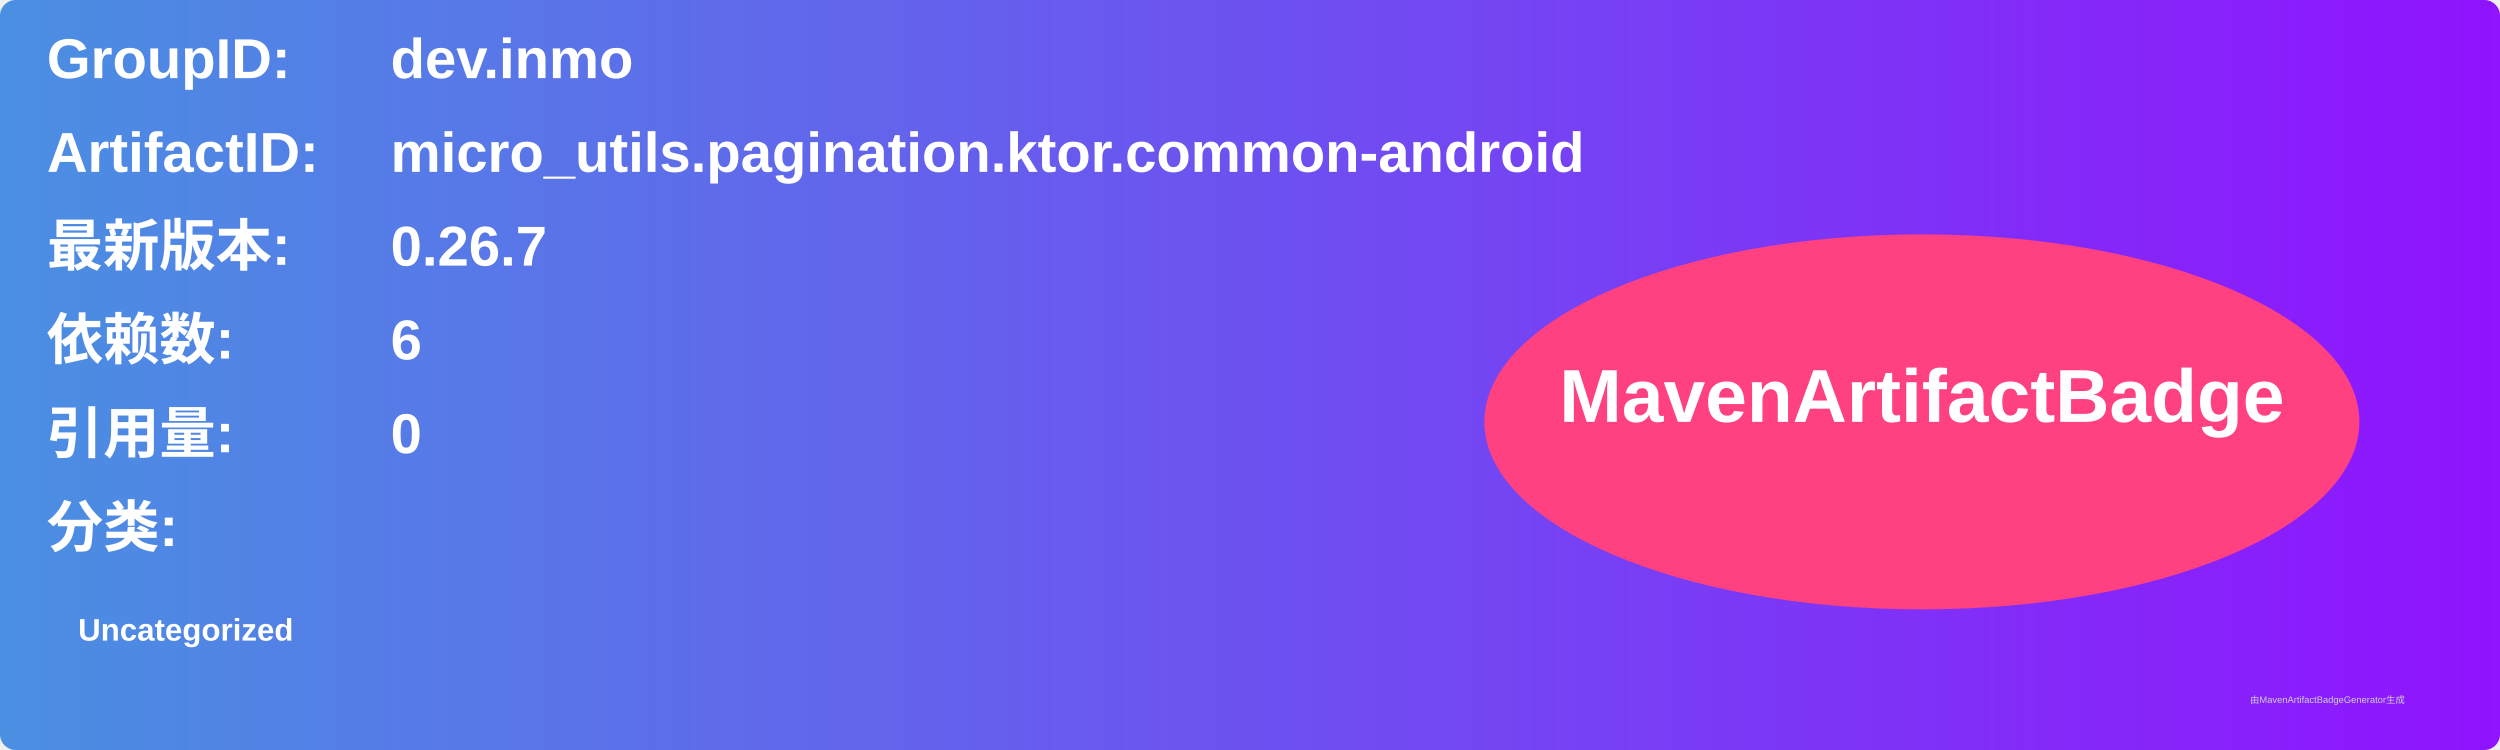
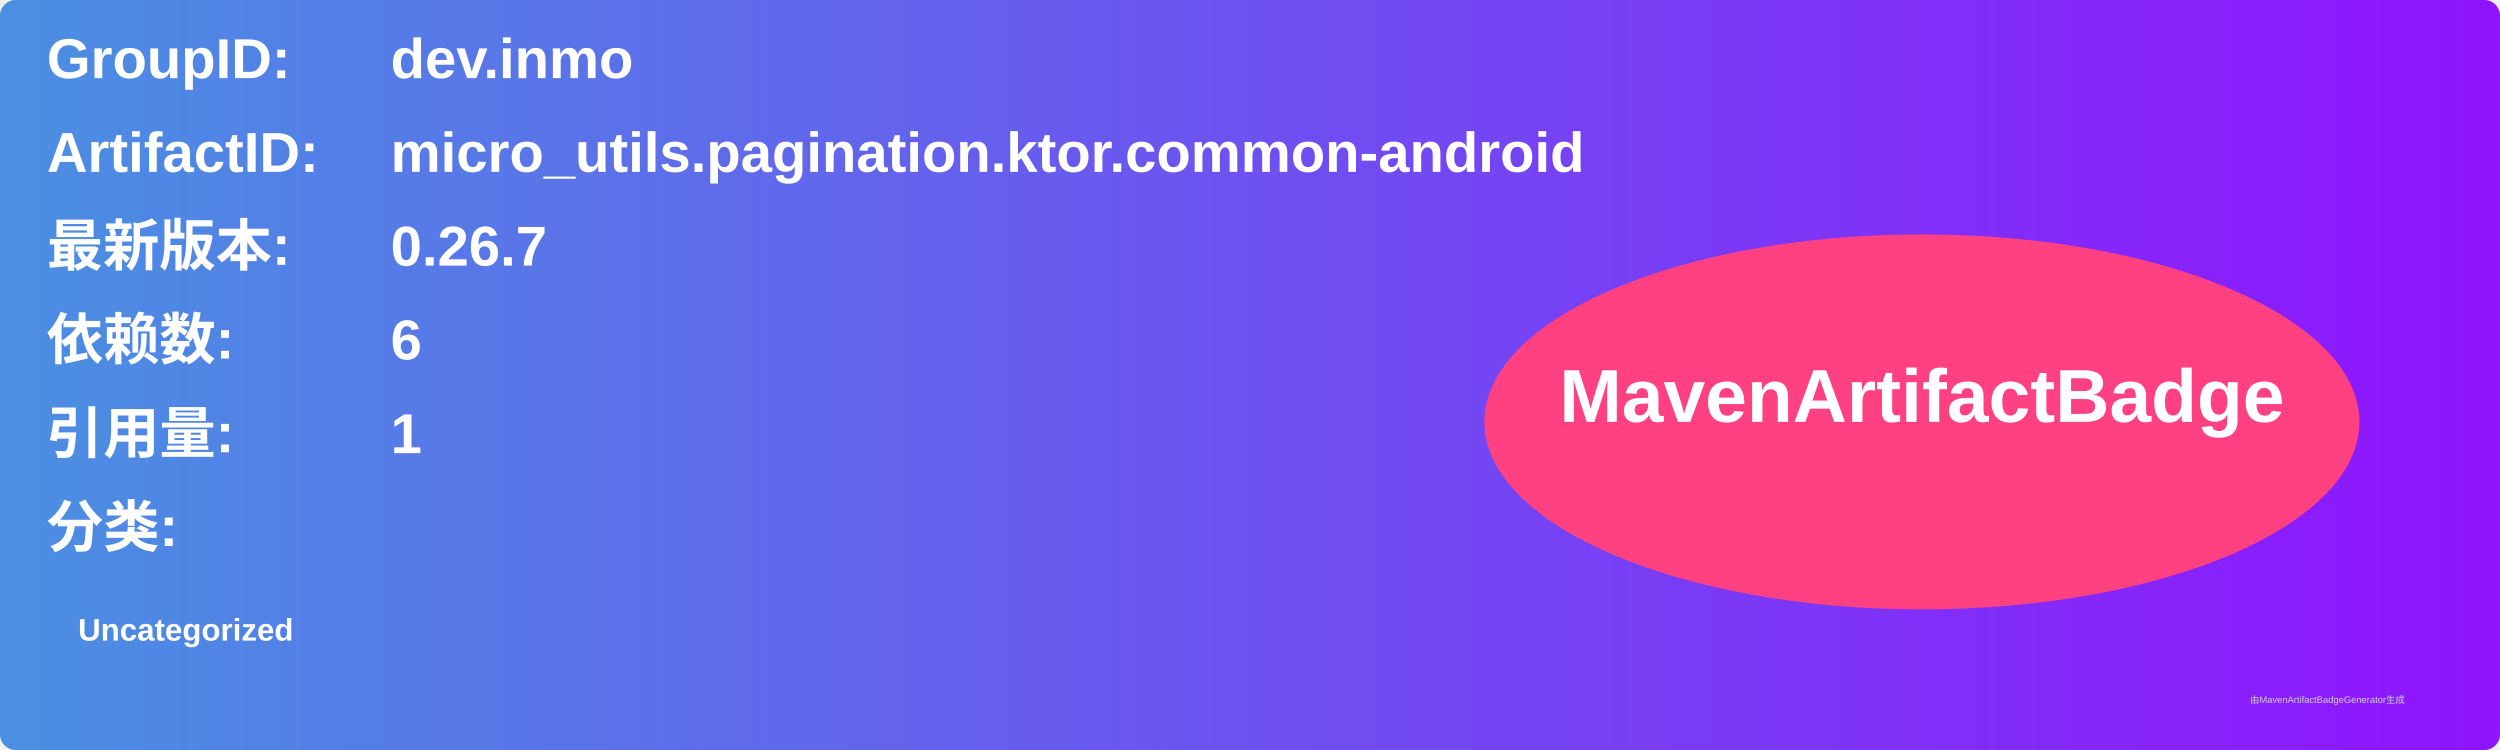
<svg xmlns="http://www.w3.org/2000/svg" width="800" height="240" viewBox="0 0 800 240">
  <linearGradient id="grad" x1="0%" y1="0%" x2="100%" y2="0%">
    <stop offset="0%" stop-color="#4a90e2" />
    <stop offset="100%" stop-color="#9013fe" />
  </linearGradient>
  <rect width="100%" height="100%" rx="5" ry="5" fill="url(#grad)" />
  <g transform="translate(15, 15)">
    <text x="0" y="10" font-family="Arial" font-size="18" fill="white" font-weight="bold" width="260">GroupID:</text>
    <text x="110" y="10" font-family="Arial" font-size="18" fill="white" font-weight="bold" width="460">dev.inmo</text>
    <text x="0" y="40" font-family="Arial" font-size="18" fill="white" font-weight="bold" width="260">ArtifactID:</text>
    <text x="110" y="40" font-family="Arial" font-size="18" fill="white" font-weight="bold" width="460">micro_utils.pagination.ktor.common-android</text>
    <text x="0" y="70" font-family="Arial" font-size="18" fill="white" font-weight="bold">最新版本:</text>
    <text x="110" y="70" font-family="Arial" font-size="18" fill="white" font-weight="bold">
      <tspan font-weight="bold">0.26.7</tspan>
    </text>
    <text x="0" y="100" font-family="Arial" font-size="18" fill="white" font-weight="bold">依赖数: </text>
    <text x="110" y="100" font-family="Arial" font-size="18" fill="white">
      <tspan font-weight="bold">6</tspan>
    </text>
    <text x="0" y="130" font-family="Arial" font-size="18" fill="white" font-weight="bold">引用量: </text>
    <text x="110" y="130" font-family="Arial" font-size="18" fill="white">
-       <tspan font-weight="bold">0</tspan>
+       <tspan font-weight="bold">1</tspan>
    </text>
    <text x="0" y="160" font-family="Arial" font-size="18" fill="white" font-weight="bold">分类:</text>
    <text x="10" y="190" font-family="Arial" font-size="10" fill="white">
      <tspan font-weight="bold">Uncategorized</tspan>
    </text>
    <ellipse cx="600" cy="120" rx="140" ry="60" fill="#ff4081" />
    <text x="600" y="120" text-anchor="middle" font-family="Arial" font-size="24" fill="white" font-weight="bold">MavenArtifactBadge</text>
  </g>
  <text x="720" y="225" font-family="Arial" font-size="3" fill="#d0d0d0">由MavenArtifactBadgeGenerator生成</text>
</svg>
